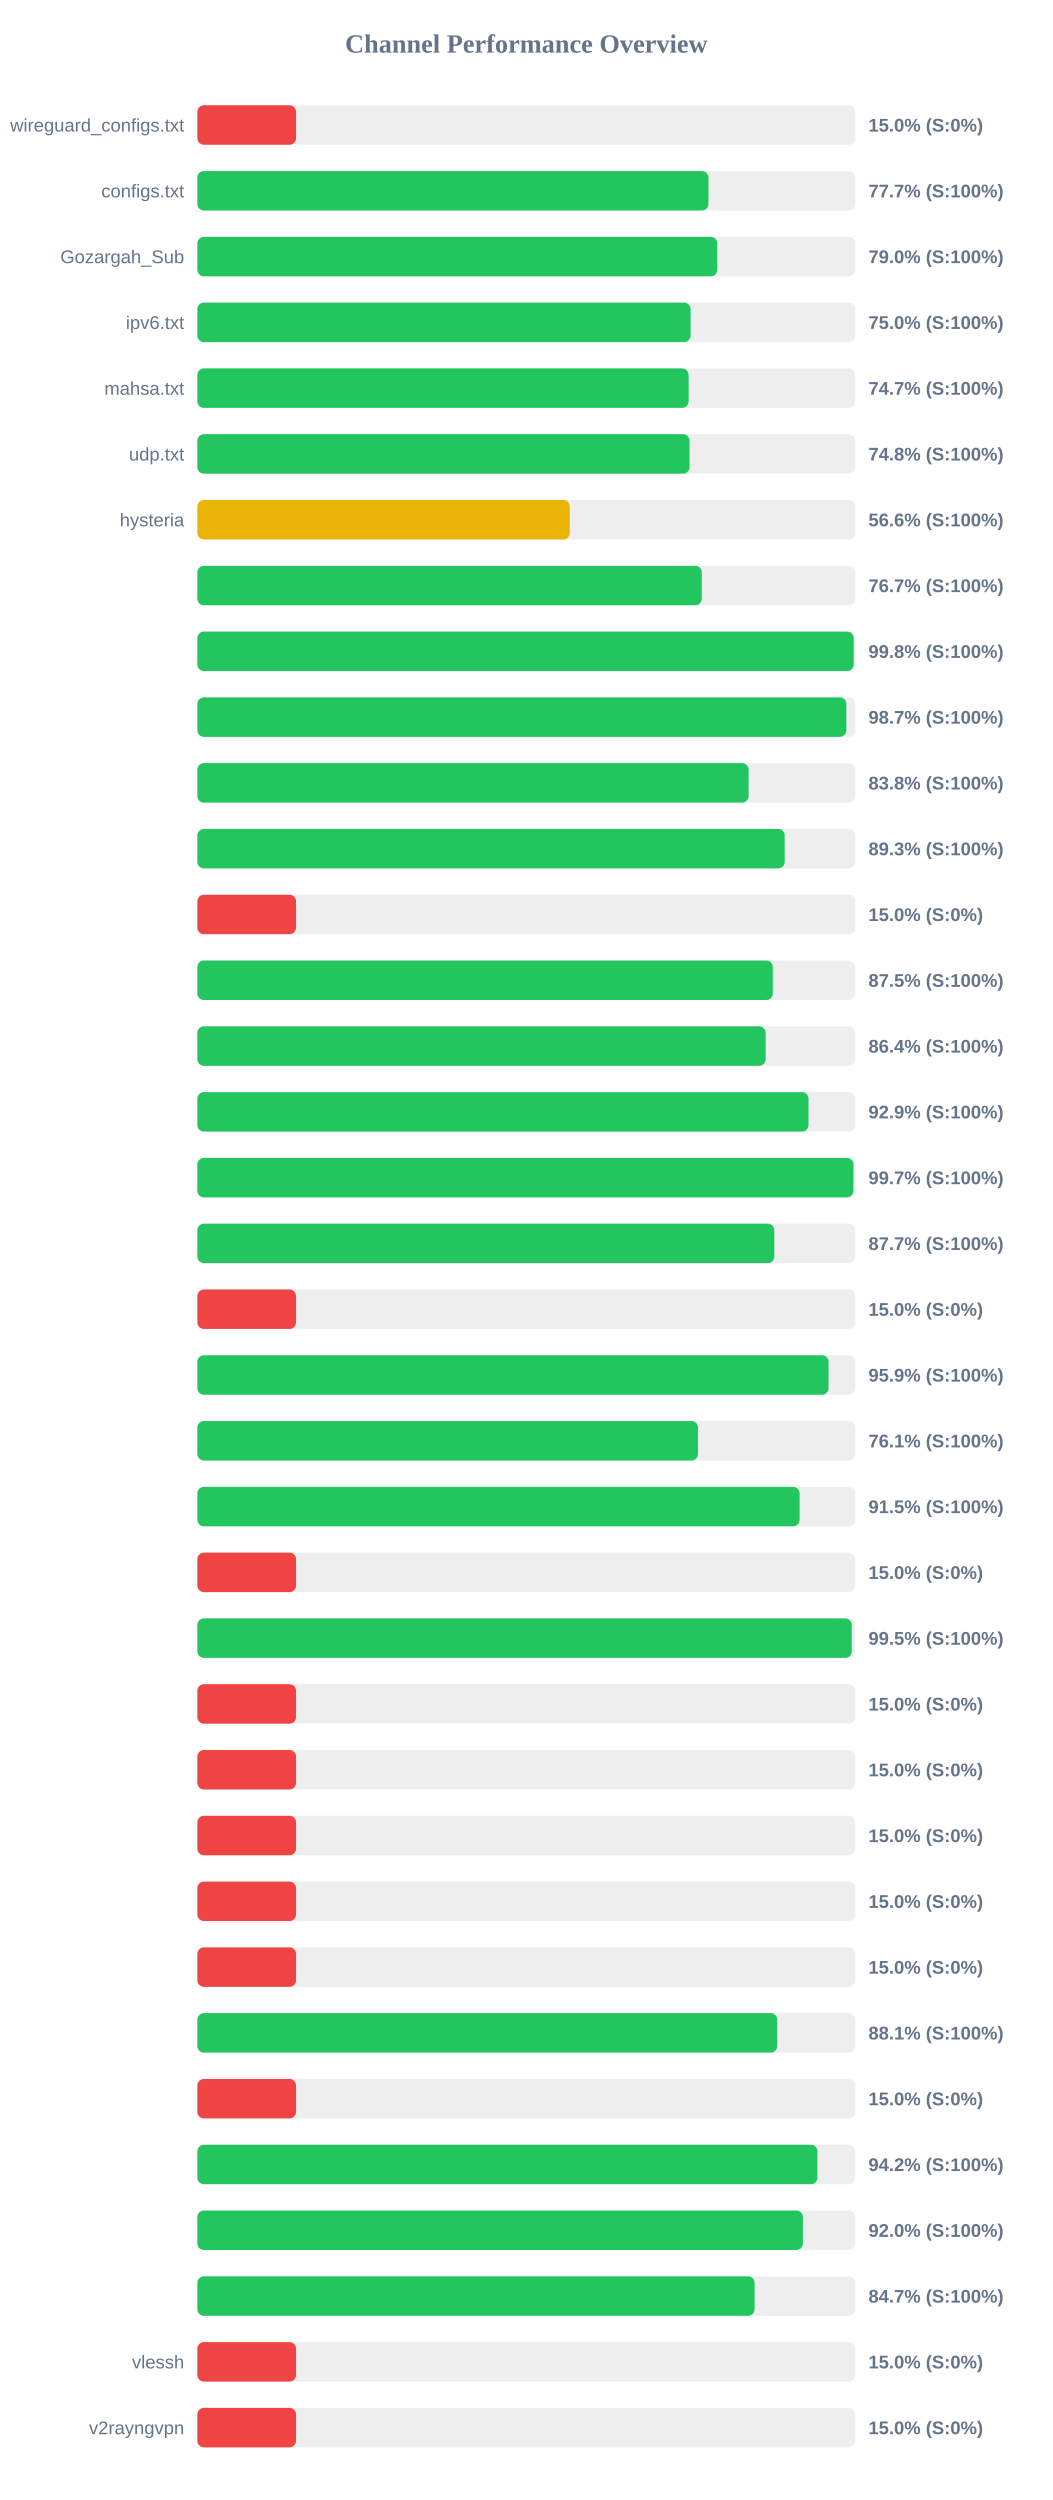
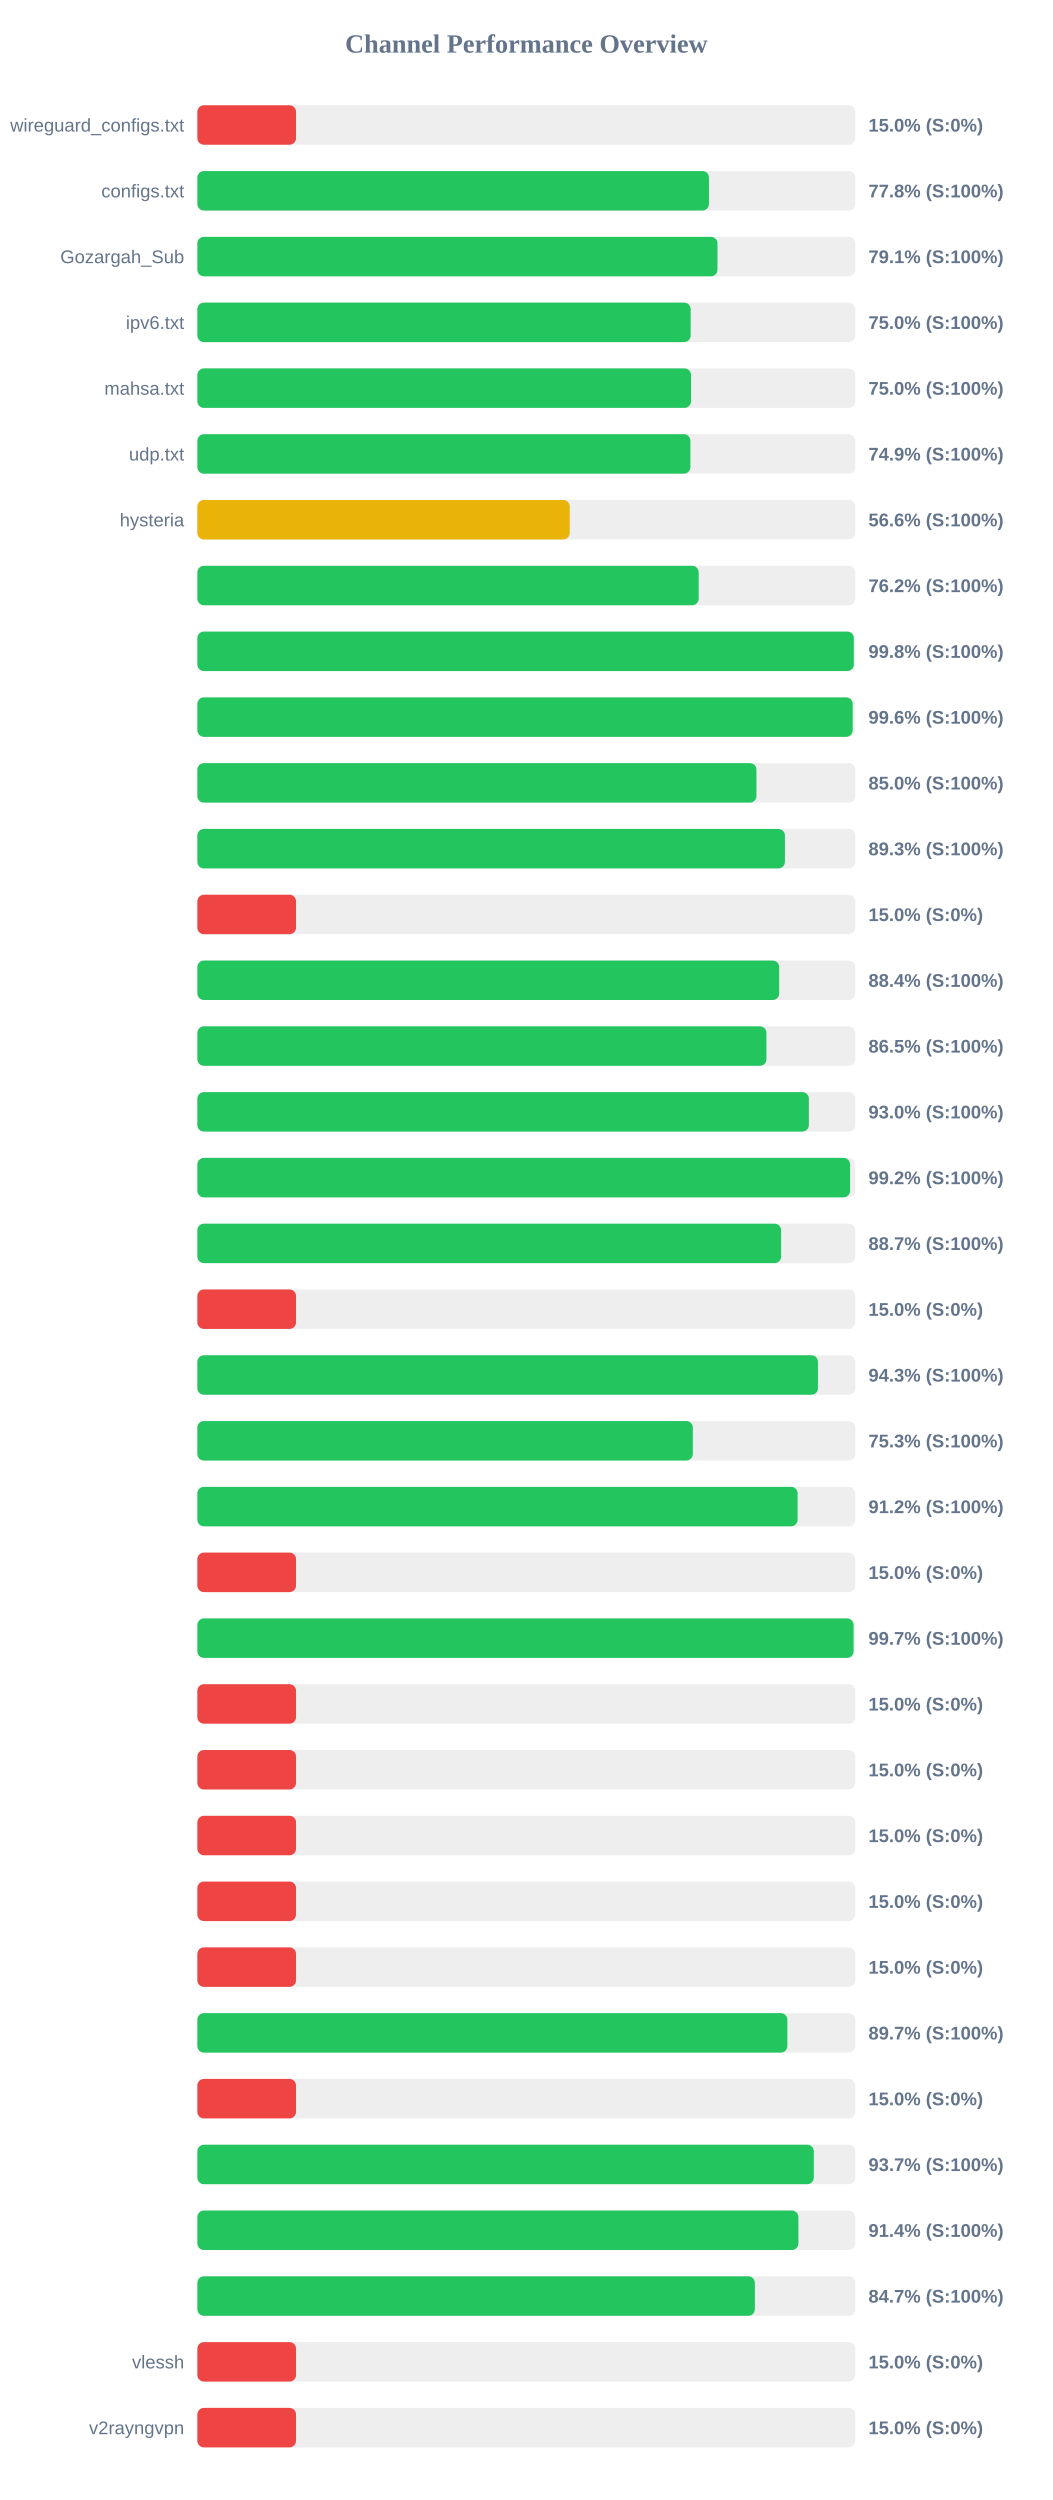
<svg xmlns="http://www.w3.org/2000/svg" width="800" height="1900" version="1.1">
  <style>
        .row { font: 14px Arial; fill: #64748b; }
        .score { font: bold 14px Arial; fill: #64748b; }
    </style>
  <text x="400" y="40" text-anchor="middle" font-size="20px" font-weight="bold" fill="#64748b">Channel Performance Overview</text>
  <rect x="150" y="80" width="500" height="30" fill="#eee" rx="5" />
  <rect x="150" y="80" width="75.0" height="30" fill="#ef4444" rx="5" />
  <text x="140" y="100" text-anchor="end" class="row">wireguard_configs.txt</text>
  <text x="660" y="100" text-anchor="start" class="score">15.0% (S:0%)</text>
  <rect x="150" y="130" width="500" height="30" fill="#eee" rx="5" />
-   <rect x="150" y="130" width="388.4" height="30" fill="#22c55e" rx="5" />
+   <rect x="150" y="130" width="388.8" height="30" fill="#22c55e" rx="5" />
  <text x="140" y="150" text-anchor="end" class="row">configs.txt</text>
-   <text x="660" y="150" text-anchor="start" class="score">77.7% (S:100%)</text>
+   <text x="660" y="150" text-anchor="start" class="score">77.8% (S:100%)</text>
  <rect x="150" y="180" width="500" height="30" fill="#eee" rx="5" />
-   <rect x="150" y="180" width="395.15" height="30" fill="#22c55e" rx="5" />
+   <rect x="150" y="180" width="395.3" height="30" fill="#22c55e" rx="5" />
  <text x="140" y="200" text-anchor="end" class="row">Gozargah_Sub</text>
-   <text x="660" y="200" text-anchor="start" class="score">79.0% (S:100%)</text>
+   <text x="660" y="200" text-anchor="start" class="score">79.1% (S:100%)</text>
  <rect x="150" y="230" width="500" height="30" fill="#eee" rx="5" />
-   <rect x="150" y="230" width="374.85" height="30" fill="#22c55e" rx="5" />
+   <rect x="150" y="230" width="374.9" height="30" fill="#22c55e" rx="5" />
  <text x="140" y="250" text-anchor="end" class="row">ipv6.txt</text>
  <text x="660" y="250" text-anchor="start" class="score">75.0% (S:100%)</text>
  <rect x="150" y="280" width="500" height="30" fill="#eee" rx="5" />
-   <rect x="150" y="280" width="373.35" height="30" fill="#22c55e" rx="5" />
+   <rect x="150" y="280" width="375.2" height="30" fill="#22c55e" rx="5" />
  <text x="140" y="300" text-anchor="end" class="row">mahsa.txt</text>
-   <text x="660" y="300" text-anchor="start" class="score">74.7% (S:100%)</text>
+   <text x="660" y="300" text-anchor="start" class="score">75.0% (S:100%)</text>
  <rect x="150" y="330" width="500" height="30" fill="#eee" rx="5" />
-   <rect x="150" y="330" width="374.05" height="30" fill="#22c55e" rx="5" />
+   <rect x="150" y="330" width="374.7" height="30" fill="#22c55e" rx="5" />
  <text x="140" y="350" text-anchor="end" class="row">udp.txt</text>
-   <text x="660" y="350" text-anchor="start" class="score">74.8% (S:100%)</text>
+   <text x="660" y="350" text-anchor="start" class="score">74.9% (S:100%)</text>
  <rect x="150" y="380" width="500" height="30" fill="#eee" rx="5" />
  <rect x="150" y="380" width="283.0" height="30" fill="#eab308" rx="5" />
  <text x="140" y="400" text-anchor="end" class="row">hysteria</text>
  <text x="660" y="400" text-anchor="start" class="score">56.6% (S:100%)</text>
  <rect x="150" y="430" width="500" height="30" fill="#eee" rx="5" />
-   <rect x="150" y="430" width="383.35" height="30" fill="#22c55e" rx="5" />
+   <rect x="150" y="430" width="381.0" height="30" fill="#22c55e" rx="5" />
  <text x="140" y="450" text-anchor="end" class="row" />
-   <text x="660" y="450" text-anchor="start" class="score">76.7% (S:100%)</text>
+   <text x="660" y="450" text-anchor="start" class="score">76.2% (S:100%)</text>
  <rect x="150" y="480" width="500" height="30" fill="#eee" rx="5" />
-   <rect x="150" y="480" width="498.8" height="30" fill="#22c55e" rx="5" />
+   <rect x="150" y="480" width="498.9" height="30" fill="#22c55e" rx="5" />
  <text x="140" y="500" text-anchor="end" class="row" />
  <text x="660" y="500" text-anchor="start" class="score">99.8% (S:100%)</text>
  <rect x="150" y="530" width="500" height="30" fill="#eee" rx="5" />
-   <rect x="150" y="530" width="493.25" height="30" fill="#22c55e" rx="5" />
+   <rect x="150" y="530" width="498.05" height="30" fill="#22c55e" rx="5" />
  <text x="140" y="550" text-anchor="end" class="row" />
-   <text x="660" y="550" text-anchor="start" class="score">98.7% (S:100%)</text>
+   <text x="660" y="550" text-anchor="start" class="score">99.6% (S:100%)</text>
  <rect x="150" y="580" width="500" height="30" fill="#eee" rx="5" />
-   <rect x="150" y="580" width="418.95" height="30" fill="#22c55e" rx="5" />
+   <rect x="150" y="580" width="424.9" height="30" fill="#22c55e" rx="5" />
  <text x="140" y="600" text-anchor="end" class="row" />
-   <text x="660" y="600" text-anchor="start" class="score">83.8% (S:100%)</text>
+   <text x="660" y="600" text-anchor="start" class="score">85.0% (S:100%)</text>
  <rect x="150" y="630" width="500" height="30" fill="#eee" rx="5" />
-   <rect x="150" y="630" width="446.35" height="30" fill="#22c55e" rx="5" />
+   <rect x="150" y="630" width="446.55" height="30" fill="#22c55e" rx="5" />
  <text x="140" y="650" text-anchor="end" class="row" />
  <text x="660" y="650" text-anchor="start" class="score">89.3% (S:100%)</text>
  <rect x="150" y="680" width="500" height="30" fill="#eee" rx="5" />
  <rect x="150" y="680" width="75.0" height="30" fill="#ef4444" rx="5" />
  <text x="140" y="700" text-anchor="end" class="row" />
  <text x="660" y="700" text-anchor="start" class="score">15.0% (S:0%)</text>
  <rect x="150" y="730" width="500" height="30" fill="#eee" rx="5" />
-   <rect x="150" y="730" width="437.35" height="30" fill="#22c55e" rx="5" />
+   <rect x="150" y="730" width="442.2" height="30" fill="#22c55e" rx="5" />
  <text x="140" y="750" text-anchor="end" class="row" />
-   <text x="660" y="750" text-anchor="start" class="score">87.5% (S:100%)</text>
+   <text x="660" y="750" text-anchor="start" class="score">88.4% (S:100%)</text>
  <rect x="150" y="780" width="500" height="30" fill="#eee" rx="5" />
-   <rect x="150" y="780" width="431.9" height="30" fill="#22c55e" rx="5" />
+   <rect x="150" y="780" width="432.5" height="30" fill="#22c55e" rx="5" />
  <text x="140" y="800" text-anchor="end" class="row" />
-   <text x="660" y="800" text-anchor="start" class="score">86.4% (S:100%)</text>
+   <text x="660" y="800" text-anchor="start" class="score">86.5% (S:100%)</text>
  <rect x="150" y="830" width="500" height="30" fill="#eee" rx="5" />
-   <rect x="150" y="830" width="464.45" height="30" fill="#22c55e" rx="5" />
+   <rect x="150" y="830" width="464.75" height="30" fill="#22c55e" rx="5" />
  <text x="140" y="850" text-anchor="end" class="row" />
-   <text x="660" y="850" text-anchor="start" class="score">92.9% (S:100%)</text>
+   <text x="660" y="850" text-anchor="start" class="score">93.0% (S:100%)</text>
  <rect x="150" y="880" width="500" height="30" fill="#eee" rx="5" />
-   <rect x="150" y="880" width="498.6" height="30" fill="#22c55e" rx="5" />
+   <rect x="150" y="880" width="496.05" height="30" fill="#22c55e" rx="5" />
  <text x="140" y="900" text-anchor="end" class="row" />
-   <text x="660" y="900" text-anchor="start" class="score">99.7% (S:100%)</text>
+   <text x="660" y="900" text-anchor="start" class="score">99.2% (S:100%)</text>
  <rect x="150" y="930" width="500" height="30" fill="#eee" rx="5" />
-   <rect x="150" y="930" width="438.5" height="30" fill="#22c55e" rx="5" />
+   <rect x="150" y="930" width="443.65" height="30" fill="#22c55e" rx="5" />
  <text x="140" y="950" text-anchor="end" class="row" />
-   <text x="660" y="950" text-anchor="start" class="score">87.7% (S:100%)</text>
+   <text x="660" y="950" text-anchor="start" class="score">88.7% (S:100%)</text>
  <rect x="150" y="980" width="500" height="30" fill="#eee" rx="5" />
  <rect x="150" y="980" width="75.0" height="30" fill="#ef4444" rx="5" />
  <text x="140" y="1000" text-anchor="end" class="row" />
  <text x="660" y="1000" text-anchor="start" class="score">15.0% (S:0%)</text>
  <rect x="150" y="1030" width="500" height="30" fill="#eee" rx="5" />
-   <rect x="150" y="1030" width="479.7" height="30" fill="#22c55e" rx="5" />
+   <rect x="150" y="1030" width="471.65" height="30" fill="#22c55e" rx="5" />
  <text x="140" y="1050" text-anchor="end" class="row" />
-   <text x="660" y="1050" text-anchor="start" class="score">95.9% (S:100%)</text>
+   <text x="660" y="1050" text-anchor="start" class="score">94.3% (S:100%)</text>
  <rect x="150" y="1080" width="500" height="30" fill="#eee" rx="5" />
-   <rect x="150" y="1080" width="380.5" height="30" fill="#22c55e" rx="5" />
+   <rect x="150" y="1080" width="376.55" height="30" fill="#22c55e" rx="5" />
  <text x="140" y="1100" text-anchor="end" class="row" />
-   <text x="660" y="1100" text-anchor="start" class="score">76.1% (S:100%)</text>
+   <text x="660" y="1100" text-anchor="start" class="score">75.3% (S:100%)</text>
  <rect x="150" y="1130" width="500" height="30" fill="#eee" rx="5" />
-   <rect x="150" y="1130" width="457.7" height="30" fill="#22c55e" rx="5" />
+   <rect x="150" y="1130" width="456.2" height="30" fill="#22c55e" rx="5" />
  <text x="140" y="1150" text-anchor="end" class="row" />
-   <text x="660" y="1150" text-anchor="start" class="score">91.5% (S:100%)</text>
+   <text x="660" y="1150" text-anchor="start" class="score">91.2% (S:100%)</text>
  <rect x="150" y="1180" width="500" height="30" fill="#eee" rx="5" />
  <rect x="150" y="1180" width="75.0" height="30" fill="#ef4444" rx="5" />
  <text x="140" y="1200" text-anchor="end" class="row" />
  <text x="660" y="1200" text-anchor="start" class="score">15.0% (S:0%)</text>
  <rect x="150" y="1230" width="500" height="30" fill="#eee" rx="5" />
-   <rect x="150" y="1230" width="497.35" height="30" fill="#22c55e" rx="5" />
+   <rect x="150" y="1230" width="498.7" height="30" fill="#22c55e" rx="5" />
  <text x="140" y="1250" text-anchor="end" class="row" />
-   <text x="660" y="1250" text-anchor="start" class="score">99.5% (S:100%)</text>
+   <text x="660" y="1250" text-anchor="start" class="score">99.7% (S:100%)</text>
  <rect x="150" y="1280" width="500" height="30" fill="#eee" rx="5" />
  <rect x="150" y="1280" width="75.0" height="30" fill="#ef4444" rx="5" />
  <text x="140" y="1300" text-anchor="end" class="row" />
  <text x="660" y="1300" text-anchor="start" class="score">15.0% (S:0%)</text>
  <rect x="150" y="1330" width="500" height="30" fill="#eee" rx="5" />
  <rect x="150" y="1330" width="75.0" height="30" fill="#ef4444" rx="5" />
  <text x="140" y="1350" text-anchor="end" class="row" />
  <text x="660" y="1350" text-anchor="start" class="score">15.0% (S:0%)</text>
  <rect x="150" y="1380" width="500" height="30" fill="#eee" rx="5" />
  <rect x="150" y="1380" width="75.0" height="30" fill="#ef4444" rx="5" />
  <text x="140" y="1400" text-anchor="end" class="row" />
  <text x="660" y="1400" text-anchor="start" class="score">15.0% (S:0%)</text>
  <rect x="150" y="1430" width="500" height="30" fill="#eee" rx="5" />
  <rect x="150" y="1430" width="75.0" height="30" fill="#ef4444" rx="5" />
  <text x="140" y="1450" text-anchor="end" class="row" />
  <text x="660" y="1450" text-anchor="start" class="score">15.0% (S:0%)</text>
  <rect x="150" y="1480" width="500" height="30" fill="#eee" rx="5" />
  <rect x="150" y="1480" width="75.0" height="30" fill="#ef4444" rx="5" />
  <text x="140" y="1500" text-anchor="end" class="row" />
  <text x="660" y="1500" text-anchor="start" class="score">15.0% (S:0%)</text>
  <rect x="150" y="1530" width="500" height="30" fill="#eee" rx="5" />
-   <rect x="150" y="1530" width="440.7" height="30" fill="#22c55e" rx="5" />
+   <rect x="150" y="1530" width="448.4" height="30" fill="#22c55e" rx="5" />
  <text x="140" y="1550" text-anchor="end" class="row" />
-   <text x="660" y="1550" text-anchor="start" class="score">88.1% (S:100%)</text>
+   <text x="660" y="1550" text-anchor="start" class="score">89.7% (S:100%)</text>
  <rect x="150" y="1580" width="500" height="30" fill="#eee" rx="5" />
  <rect x="150" y="1580" width="75.0" height="30" fill="#ef4444" rx="5" />
  <text x="140" y="1600" text-anchor="end" class="row" />
  <text x="660" y="1600" text-anchor="start" class="score">15.0% (S:0%)</text>
  <rect x="150" y="1630" width="500" height="30" fill="#eee" rx="5" />
-   <rect x="150" y="1630" width="471.25" height="30" fill="#22c55e" rx="5" />
+   <rect x="150" y="1630" width="468.5" height="30" fill="#22c55e" rx="5" />
  <text x="140" y="1650" text-anchor="end" class="row" />
-   <text x="660" y="1650" text-anchor="start" class="score">94.2% (S:100%)</text>
+   <text x="660" y="1650" text-anchor="start" class="score">93.7% (S:100%)</text>
  <rect x="150" y="1680" width="500" height="30" fill="#eee" rx="5" />
-   <rect x="150" y="1680" width="460.2" height="30" fill="#22c55e" rx="5" />
+   <rect x="150" y="1680" width="456.8" height="30" fill="#22c55e" rx="5" />
  <text x="140" y="1700" text-anchor="end" class="row" />
-   <text x="660" y="1700" text-anchor="start" class="score">92.0% (S:100%)</text>
+   <text x="660" y="1700" text-anchor="start" class="score">91.4% (S:100%)</text>
  <rect x="150" y="1730" width="500" height="30" fill="#eee" rx="5" />
-   <rect x="150" y="1730" width="423.5" height="30" fill="#22c55e" rx="5" />
+   <rect x="150" y="1730" width="423.7" height="30" fill="#22c55e" rx="5" />
  <text x="140" y="1750" text-anchor="end" class="row" />
  <text x="660" y="1750" text-anchor="start" class="score">84.7% (S:100%)</text>
  <rect x="150" y="1780" width="500" height="30" fill="#eee" rx="5" />
  <rect x="150" y="1780" width="75.0" height="30" fill="#ef4444" rx="5" />
  <text x="140" y="1800" text-anchor="end" class="row">vlessh</text>
  <text x="660" y="1800" text-anchor="start" class="score">15.0% (S:0%)</text>
  <rect x="150" y="1830" width="500" height="30" fill="#eee" rx="5" />
  <rect x="150" y="1830" width="75.0" height="30" fill="#ef4444" rx="5" />
  <text x="140" y="1850" text-anchor="end" class="row">v2rayngvpn</text>
  <text x="660" y="1850" text-anchor="start" class="score">15.0% (S:0%)</text>
</svg>
